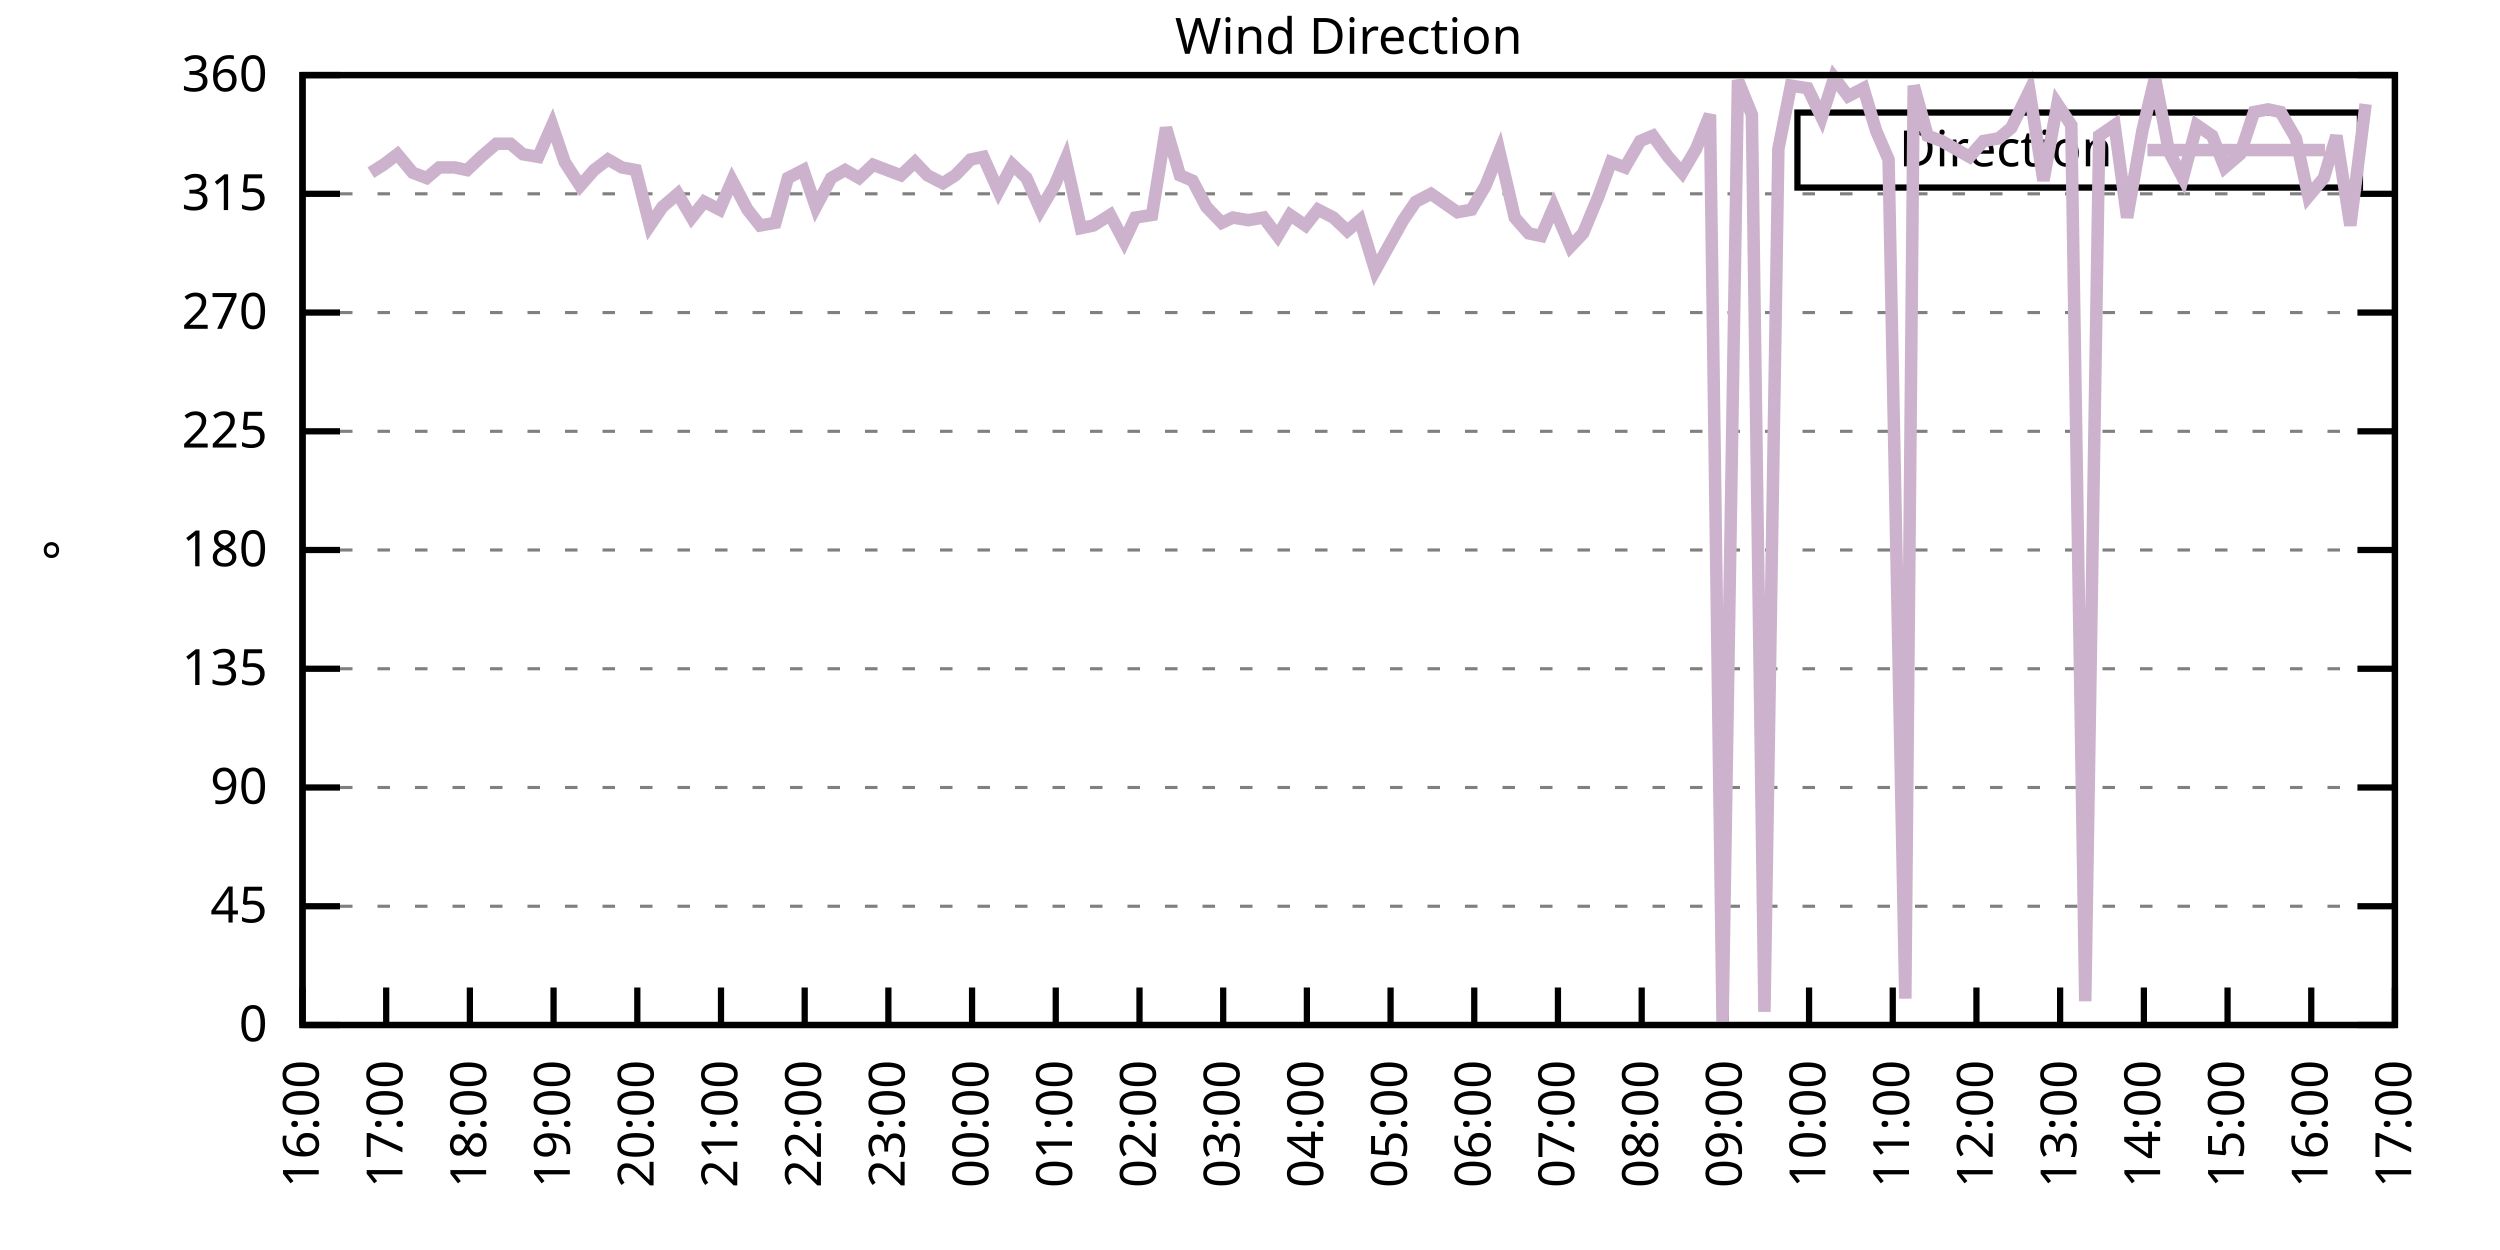
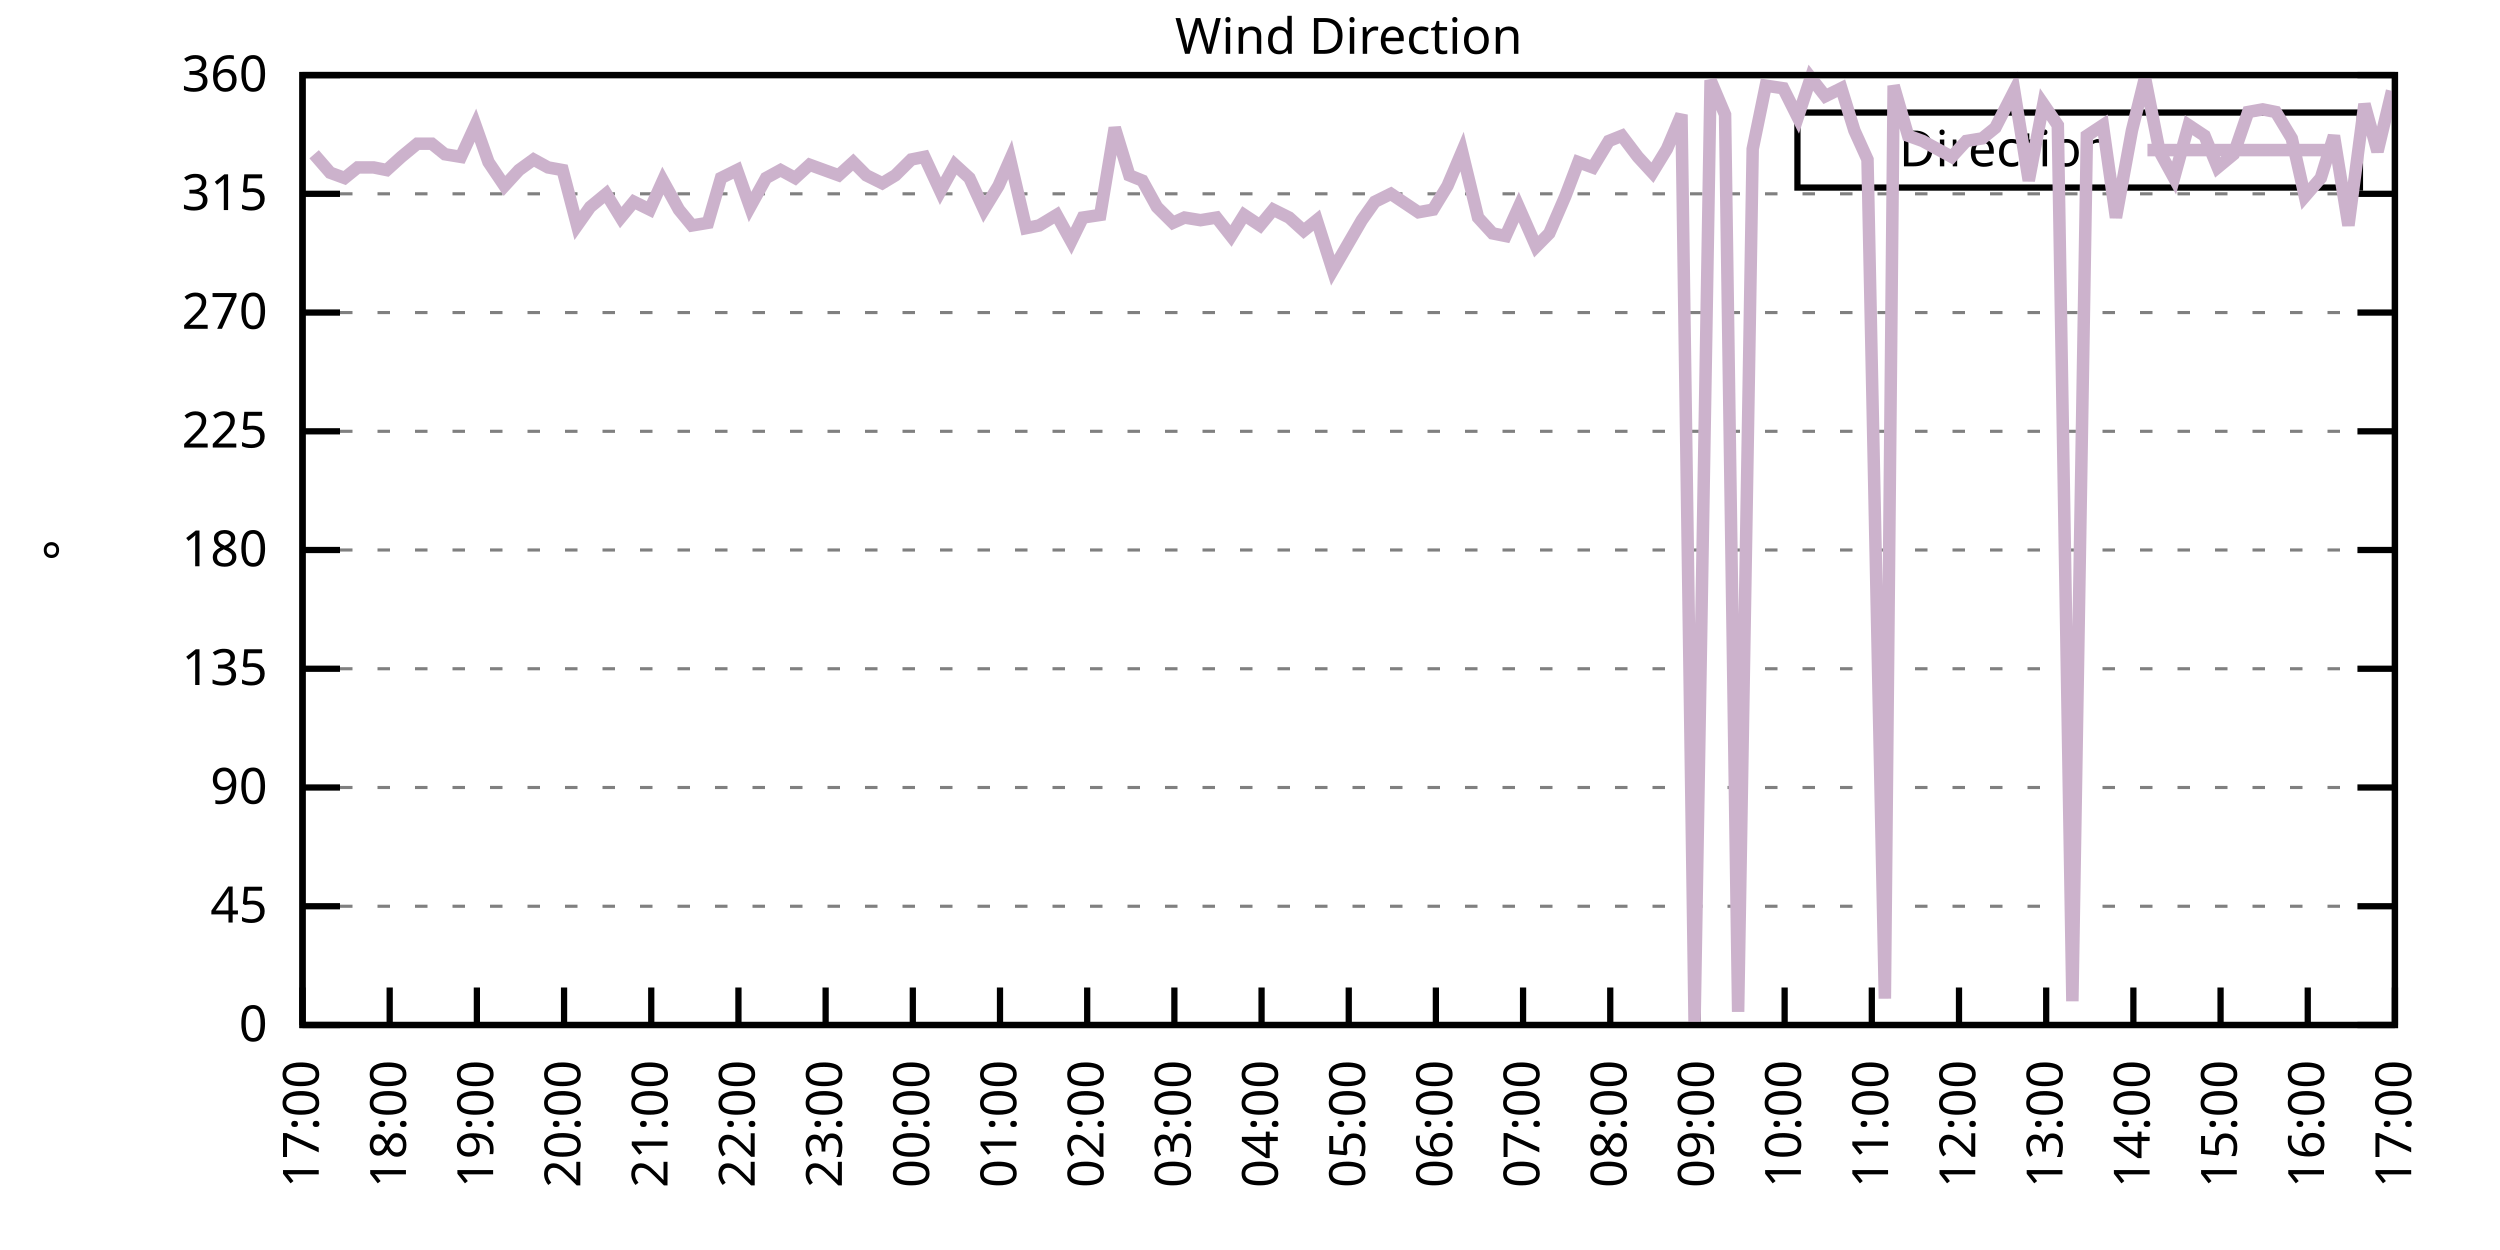
<svg xmlns="http://www.w3.org/2000/svg" xmlns:xlink="http://www.w3.org/1999/xlink" width="400" height="200" viewBox="0 0 400 200">
  <g id="gnuplot_canvas">
    <rect x="0" y="0" width="400" height="200" fill="none" />
    <defs>
      <circle id="gpDot" r="0.5" stroke-width="0.5" stroke="currentColor" />
      <path id="gpPt0" stroke-width="0.333" stroke="currentColor" d="M-1,0 h2 M0,-1 v2" />
      <path id="gpPt1" stroke-width="0.333" stroke="currentColor" d="M-1,-1 L1,1 M1,-1 L-1,1" />
      <path id="gpPt2" stroke-width="0.333" stroke="currentColor" d="M-1,0 L1,0 M0,-1 L0,1 M-1,-1 L1,1 M-1,1 L1,-1" />
      <rect id="gpPt3" stroke-width="0.333" stroke="currentColor" x="-1" y="-1" width="2" height="2" />
      <rect id="gpPt4" stroke-width="0.333" stroke="currentColor" fill="currentColor" x="-1" y="-1" width="2" height="2" />
      <circle id="gpPt5" stroke-width="0.333" stroke="currentColor" cx="0" cy="0" r="1" />
      <use xlink:href="#gpPt5" id="gpPt6" fill="currentColor" stroke="none" />
      <path id="gpPt7" stroke-width="0.333" stroke="currentColor" d="M0,-1.33 L-1.33,0.67 L1.33,0.67 z" />
      <use xlink:href="#gpPt7" id="gpPt8" fill="currentColor" stroke="none" />
      <use xlink:href="#gpPt7" id="gpPt9" stroke="currentColor" transform="rotate(180)" />
      <use xlink:href="#gpPt9" id="gpPt10" fill="currentColor" stroke="none" />
      <use xlink:href="#gpPt3" id="gpPt11" stroke="currentColor" transform="rotate(45)" />
      <use xlink:href="#gpPt11" id="gpPt12" fill="currentColor" stroke="none" />
      <path id="gpPt13" stroke-width="0.333" stroke="currentColor" d="M0,1.330 L1.265,0.411 L0.782,-1.067 L-0.782,-1.076 L-1.265,0.411 z" />
      <use xlink:href="#gpPt13" id="gpPt14" fill="currentColor" stroke="none" />
      <filter id="textbox" filterUnits="objectBoundingBox" x="0" y="0" height="1" width="1">
        <feFlood flood-color="white" flood-opacity="1" result="bgnd" />
        <feComposite in="SourceGraphic" in2="bgnd" operator="atop" />
      </filter>
      <filter id="greybox" filterUnits="objectBoundingBox" x="0" y="0" height="1" width="1">
        <feFlood flood-color="lightgrey" flood-opacity="1" result="grey" />
        <feComposite in="SourceGraphic" in2="grey" operator="atop" />
      </filter>
    </defs>
    <g fill="none" color="white" stroke="currentColor" stroke-width="1.00" stroke-linecap="butt" stroke-linejoin="miter">
</g>
    <g fill="none" color="black" stroke="currentColor" stroke-width="1.00" stroke-linecap="butt" stroke-linejoin="miter">
      <g stroke="none" shape-rendering="crispEdges">
        <polygon fill="rgb(255, 255, 255)" points="48.40,164.00 383.18,164.00 383.18,12.02 48.40,12.02 " />
      </g>
    </g>
    <g fill="none" color="black" stroke="currentColor" stroke-width="1.00" stroke-linecap="butt" stroke-linejoin="miter">
</g>
    <g fill="none" color="black" stroke="black" stroke-width="0.50" stroke-linecap="butt" stroke-linejoin="miter">
</g>
    <g fill="none" color="gray" stroke="currentColor" stroke-width="0.50" stroke-linecap="butt" stroke-linejoin="miter">
      <path stroke="gray" stroke-dasharray="2,4" class="gridline" d="M48.40,164.00 L383.19,164.00  " />
    </g>
    <g fill="none" color="gray" stroke="gray" stroke-width="1.00" stroke-linecap="butt" stroke-linejoin="miter">
</g>
    <g fill="none" color="black" stroke="currentColor" stroke-width="1.00" stroke-linecap="butt" stroke-linejoin="miter">
      <path stroke="black" d="M48.40,164.00 L54.40,164.00 M383.19,164.00 L377.19,164.00  " />
      <g transform="translate(42.80,166.60)" stroke="none" fill="black" font-family="Sans" font-size="8.00" text-anchor="end">
        <text>
          <tspan font-family="Sans"> 0</tspan>
        </text>
      </g>
    </g>
    <g fill="none" color="black" stroke="currentColor" stroke-width="1.00" stroke-linecap="butt" stroke-linejoin="miter">
</g>
    <g fill="none" color="black" stroke="black" stroke-width="0.50" stroke-linecap="butt" stroke-linejoin="miter">
</g>
    <g fill="none" color="gray" stroke="currentColor" stroke-width="0.50" stroke-linecap="butt" stroke-linejoin="miter">
      <path stroke="gray" stroke-dasharray="2,4" class="gridline" d="M48.40,145.00 L383.19,145.00  " />
    </g>
    <g fill="none" color="gray" stroke="gray" stroke-width="1.00" stroke-linecap="butt" stroke-linejoin="miter">
</g>
    <g fill="none" color="black" stroke="currentColor" stroke-width="1.00" stroke-linecap="butt" stroke-linejoin="miter">
      <path stroke="black" d="M48.40,145.00 L54.40,145.00 M383.19,145.00 L377.19,145.00  " />
      <g transform="translate(42.80,147.60)" stroke="none" fill="black" font-family="Sans" font-size="8.00" text-anchor="end">
        <text>
          <tspan font-family="Sans"> 45</tspan>
        </text>
      </g>
    </g>
    <g fill="none" color="black" stroke="currentColor" stroke-width="1.00" stroke-linecap="butt" stroke-linejoin="miter">
</g>
    <g fill="none" color="black" stroke="black" stroke-width="0.50" stroke-linecap="butt" stroke-linejoin="miter">
</g>
    <g fill="none" color="gray" stroke="currentColor" stroke-width="0.50" stroke-linecap="butt" stroke-linejoin="miter">
      <path stroke="gray" stroke-dasharray="2,4" class="gridline" d="M48.40,126.00 L383.19,126.00  " />
    </g>
    <g fill="none" color="gray" stroke="gray" stroke-width="1.00" stroke-linecap="butt" stroke-linejoin="miter">
</g>
    <g fill="none" color="black" stroke="currentColor" stroke-width="1.00" stroke-linecap="butt" stroke-linejoin="miter">
      <path stroke="black" d="M48.40,126.00 L54.40,126.00 M383.19,126.00 L377.19,126.00  " />
      <g transform="translate(42.80,128.60)" stroke="none" fill="black" font-family="Sans" font-size="8.00" text-anchor="end">
        <text>
          <tspan font-family="Sans"> 90</tspan>
        </text>
      </g>
    </g>
    <g fill="none" color="black" stroke="currentColor" stroke-width="1.00" stroke-linecap="butt" stroke-linejoin="miter">
</g>
    <g fill="none" color="black" stroke="black" stroke-width="0.50" stroke-linecap="butt" stroke-linejoin="miter">
</g>
    <g fill="none" color="gray" stroke="currentColor" stroke-width="0.50" stroke-linecap="butt" stroke-linejoin="miter">
      <path stroke="gray" stroke-dasharray="2,4" class="gridline" d="M48.40,107.00 L383.19,107.00  " />
    </g>
    <g fill="none" color="gray" stroke="gray" stroke-width="1.00" stroke-linecap="butt" stroke-linejoin="miter">
</g>
    <g fill="none" color="black" stroke="currentColor" stroke-width="1.00" stroke-linecap="butt" stroke-linejoin="miter">
      <path stroke="black" d="M48.40,107.00 L54.40,107.00 M383.19,107.00 L377.19,107.00  " />
      <g transform="translate(42.80,109.60)" stroke="none" fill="black" font-family="Sans" font-size="8.00" text-anchor="end">
        <text>
          <tspan font-family="Sans"> 135</tspan>
        </text>
      </g>
    </g>
    <g fill="none" color="black" stroke="currentColor" stroke-width="1.00" stroke-linecap="butt" stroke-linejoin="miter">
</g>
    <g fill="none" color="black" stroke="black" stroke-width="0.50" stroke-linecap="butt" stroke-linejoin="miter">
</g>
    <g fill="none" color="gray" stroke="currentColor" stroke-width="0.50" stroke-linecap="butt" stroke-linejoin="miter">
      <path stroke="gray" stroke-dasharray="2,4" class="gridline" d="M48.40,88.00 L383.19,88.00  " />
    </g>
    <g fill="none" color="gray" stroke="gray" stroke-width="1.00" stroke-linecap="butt" stroke-linejoin="miter">
</g>
    <g fill="none" color="black" stroke="currentColor" stroke-width="1.00" stroke-linecap="butt" stroke-linejoin="miter">
      <path stroke="black" d="M48.40,88.00 L54.40,88.00 M383.19,88.00 L377.19,88.00  " />
      <g transform="translate(42.80,90.60)" stroke="none" fill="black" font-family="Sans" font-size="8.00" text-anchor="end">
        <text>
          <tspan font-family="Sans"> 180</tspan>
        </text>
      </g>
    </g>
    <g fill="none" color="black" stroke="currentColor" stroke-width="1.00" stroke-linecap="butt" stroke-linejoin="miter">
</g>
    <g fill="none" color="black" stroke="black" stroke-width="0.50" stroke-linecap="butt" stroke-linejoin="miter">
</g>
    <g fill="none" color="gray" stroke="currentColor" stroke-width="0.50" stroke-linecap="butt" stroke-linejoin="miter">
      <path stroke="gray" stroke-dasharray="2,4" class="gridline" d="M48.40,69.01 L383.19,69.01  " />
    </g>
    <g fill="none" color="gray" stroke="gray" stroke-width="1.00" stroke-linecap="butt" stroke-linejoin="miter">
</g>
    <g fill="none" color="black" stroke="currentColor" stroke-width="1.00" stroke-linecap="butt" stroke-linejoin="miter">
      <path stroke="black" d="M48.40,69.01 L54.40,69.01 M383.19,69.01 L377.19,69.01  " />
      <g transform="translate(42.80,71.61)" stroke="none" fill="black" font-family="Sans" font-size="8.00" text-anchor="end">
        <text>
          <tspan font-family="Sans"> 225</tspan>
        </text>
      </g>
    </g>
    <g fill="none" color="black" stroke="currentColor" stroke-width="1.00" stroke-linecap="butt" stroke-linejoin="miter">
</g>
    <g fill="none" color="black" stroke="black" stroke-width="0.50" stroke-linecap="butt" stroke-linejoin="miter">
</g>
    <g fill="none" color="gray" stroke="currentColor" stroke-width="0.50" stroke-linecap="butt" stroke-linejoin="miter">
      <path stroke="gray" stroke-dasharray="2,4" class="gridline" d="M48.40,50.01 L383.19,50.01  " />
    </g>
    <g fill="none" color="gray" stroke="gray" stroke-width="1.00" stroke-linecap="butt" stroke-linejoin="miter">
</g>
    <g fill="none" color="black" stroke="currentColor" stroke-width="1.00" stroke-linecap="butt" stroke-linejoin="miter">
      <path stroke="black" d="M48.40,50.01 L54.40,50.01 M383.19,50.01 L377.19,50.01  " />
      <g transform="translate(42.80,52.61)" stroke="none" fill="black" font-family="Sans" font-size="8.00" text-anchor="end">
        <text>
          <tspan font-family="Sans"> 270</tspan>
        </text>
      </g>
    </g>
    <g fill="none" color="black" stroke="currentColor" stroke-width="1.00" stroke-linecap="butt" stroke-linejoin="miter">
</g>
    <g fill="none" color="black" stroke="black" stroke-width="0.50" stroke-linecap="butt" stroke-linejoin="miter">
</g>
    <g fill="none" color="gray" stroke="currentColor" stroke-width="0.50" stroke-linecap="butt" stroke-linejoin="miter">
      <path stroke="gray" stroke-dasharray="2,4" class="gridline" d="M48.40,31.01 L383.19,31.01  " />
    </g>
    <g fill="none" color="gray" stroke="gray" stroke-width="1.00" stroke-linecap="butt" stroke-linejoin="miter">
</g>
    <g fill="none" color="black" stroke="currentColor" stroke-width="1.00" stroke-linecap="butt" stroke-linejoin="miter">
      <path stroke="black" d="M48.40,31.01 L54.40,31.01 M383.19,31.01 L377.19,31.01  " />
      <g transform="translate(42.80,33.61)" stroke="none" fill="black" font-family="Sans" font-size="8.00" text-anchor="end">
        <text>
          <tspan font-family="Sans"> 315</tspan>
        </text>
      </g>
    </g>
    <g fill="none" color="black" stroke="currentColor" stroke-width="1.00" stroke-linecap="butt" stroke-linejoin="miter">
</g>
    <g fill="none" color="black" stroke="black" stroke-width="0.50" stroke-linecap="butt" stroke-linejoin="miter">
</g>
    <g fill="none" color="gray" stroke="currentColor" stroke-width="0.50" stroke-linecap="butt" stroke-linejoin="miter">
      <path stroke="gray" stroke-dasharray="2,4" class="gridline" d="M48.40,12.01 L383.19,12.01  " />
    </g>
    <g fill="none" color="gray" stroke="gray" stroke-width="1.00" stroke-linecap="butt" stroke-linejoin="miter">
</g>
    <g fill="none" color="black" stroke="currentColor" stroke-width="1.00" stroke-linecap="butt" stroke-linejoin="miter">
      <path stroke="black" d="M48.40,12.01 L54.40,12.01 M383.19,12.01 L377.19,12.01  " />
      <g transform="translate(42.80,14.61)" stroke="none" fill="black" font-family="Sans" font-size="8.00" text-anchor="end">
        <text>
          <tspan font-family="Sans"> 360</tspan>
        </text>
      </g>
    </g>
    <g fill="none" color="black" stroke="currentColor" stroke-width="1.00" stroke-linecap="butt" stroke-linejoin="miter">
      <path stroke="black" d="M48.40,164.00 L48.40,158.00  " />
      <g transform="translate(51.00,169.60) rotate(270.00)" stroke="none" fill="black" font-family="Sans" font-size="8.00" text-anchor="end">
        <text>
-           <tspan font-family="Sans">16:00</tspan>
-         </text>
-       </g>
-     </g>
-     <g fill="none" color="black" stroke="currentColor" stroke-width="1.00" stroke-linecap="butt" stroke-linejoin="miter">
-       <path stroke="black" d="M61.79,164.00 L61.79,158.00  " />
-       <g transform="translate(64.39,169.60) rotate(270.00)" stroke="none" fill="black" font-family="Sans" font-size="8.00" text-anchor="end">
-         <text>
          <tspan font-family="Sans">17:00</tspan>
        </text>
      </g>
    </g>
    <g fill="none" color="black" stroke="currentColor" stroke-width="1.00" stroke-linecap="butt" stroke-linejoin="miter">
-       <path stroke="black" d="M75.18,164.00 L75.18,158.00  " />
-       <g transform="translate(77.78,169.60) rotate(270.00)" stroke="none" fill="black" font-family="Sans" font-size="8.00" text-anchor="end">
+       <path stroke="black" d="M62.35,164.00 L62.35,158.00  " />
+       <g transform="translate(64.95,169.60) rotate(270.00)" stroke="none" fill="black" font-family="Sans" font-size="8.00" text-anchor="end">
        <text>
          <tspan font-family="Sans">18:00</tspan>
        </text>
      </g>
    </g>
    <g fill="none" color="black" stroke="currentColor" stroke-width="1.00" stroke-linecap="butt" stroke-linejoin="miter">
-       <path stroke="black" d="M88.57,164.00 L88.57,158.00  " />
-       <g transform="translate(91.17,169.60) rotate(270.00)" stroke="none" fill="black" font-family="Sans" font-size="8.00" text-anchor="end">
+       <path stroke="black" d="M76.30,164.00 L76.30,158.00  " />
+       <g transform="translate(78.90,169.60) rotate(270.00)" stroke="none" fill="black" font-family="Sans" font-size="8.00" text-anchor="end">
        <text>
          <tspan font-family="Sans">19:00</tspan>
        </text>
      </g>
    </g>
    <g fill="none" color="black" stroke="currentColor" stroke-width="1.00" stroke-linecap="butt" stroke-linejoin="miter">
-       <path stroke="black" d="M101.97,164.00 L101.97,158.00  " />
-       <g transform="translate(104.57,169.60) rotate(270.00)" stroke="none" fill="black" font-family="Sans" font-size="8.00" text-anchor="end">
+       <path stroke="black" d="M90.25,164.00 L90.25,158.00  " />
+       <g transform="translate(92.85,169.60) rotate(270.00)" stroke="none" fill="black" font-family="Sans" font-size="8.00" text-anchor="end">
        <text>
          <tspan font-family="Sans">20:00</tspan>
        </text>
      </g>
    </g>
    <g fill="none" color="black" stroke="currentColor" stroke-width="1.00" stroke-linecap="butt" stroke-linejoin="miter">
-       <path stroke="black" d="M115.36,164.00 L115.36,158.00  " />
-       <g transform="translate(117.96,169.60) rotate(270.00)" stroke="none" fill="black" font-family="Sans" font-size="8.00" text-anchor="end">
+       <path stroke="black" d="M104.20,164.00 L104.20,158.00  " />
+       <g transform="translate(106.80,169.60) rotate(270.00)" stroke="none" fill="black" font-family="Sans" font-size="8.00" text-anchor="end">
        <text>
          <tspan font-family="Sans">21:00</tspan>
        </text>
      </g>
    </g>
    <g fill="none" color="black" stroke="currentColor" stroke-width="1.00" stroke-linecap="butt" stroke-linejoin="miter">
-       <path stroke="black" d="M128.75,164.00 L128.75,158.00  " />
-       <g transform="translate(131.35,169.60) rotate(270.00)" stroke="none" fill="black" font-family="Sans" font-size="8.00" text-anchor="end">
+       <path stroke="black" d="M118.15,164.00 L118.15,158.00  " />
+       <g transform="translate(120.75,169.60) rotate(270.00)" stroke="none" fill="black" font-family="Sans" font-size="8.00" text-anchor="end">
        <text>
          <tspan font-family="Sans">22:00</tspan>
        </text>
      </g>
    </g>
    <g fill="none" color="black" stroke="currentColor" stroke-width="1.00" stroke-linecap="butt" stroke-linejoin="miter">
-       <path stroke="black" d="M142.14,164.00 L142.14,158.00  " />
-       <g transform="translate(144.74,169.60) rotate(270.00)" stroke="none" fill="black" font-family="Sans" font-size="8.00" text-anchor="end">
+       <path stroke="black" d="M132.10,164.00 L132.10,158.00  " />
+       <g transform="translate(134.70,169.60) rotate(270.00)" stroke="none" fill="black" font-family="Sans" font-size="8.00" text-anchor="end">
        <text>
          <tspan font-family="Sans">23:00</tspan>
        </text>
      </g>
    </g>
    <g fill="none" color="black" stroke="currentColor" stroke-width="1.00" stroke-linecap="butt" stroke-linejoin="miter">
-       <path stroke="black" d="M155.53,164.00 L155.53,158.00  " />
-       <g transform="translate(158.13,169.60) rotate(270.00)" stroke="none" fill="black" font-family="Sans" font-size="8.00" text-anchor="end">
+       <path stroke="black" d="M146.05,164.00 L146.05,158.00  " />
+       <g transform="translate(148.65,169.60) rotate(270.00)" stroke="none" fill="black" font-family="Sans" font-size="8.00" text-anchor="end">
        <text>
          <tspan font-family="Sans">00:00</tspan>
        </text>
      </g>
    </g>
    <g fill="none" color="black" stroke="currentColor" stroke-width="1.00" stroke-linecap="butt" stroke-linejoin="miter">
-       <path stroke="black" d="M168.92,164.00 L168.92,158.00  " />
-       <g transform="translate(171.52,169.60) rotate(270.00)" stroke="none" fill="black" font-family="Sans" font-size="8.00" text-anchor="end">
+       <path stroke="black" d="M160.00,164.00 L160.00,158.00  " />
+       <g transform="translate(162.60,169.60) rotate(270.00)" stroke="none" fill="black" font-family="Sans" font-size="8.00" text-anchor="end">
        <text>
          <tspan font-family="Sans">01:00</tspan>
        </text>
      </g>
    </g>
    <g fill="none" color="black" stroke="currentColor" stroke-width="1.00" stroke-linecap="butt" stroke-linejoin="miter">
-       <path stroke="black" d="M182.32,164.00 L182.32,158.00  " />
-       <g transform="translate(184.92,169.60) rotate(270.00)" stroke="none" fill="black" font-family="Sans" font-size="8.00" text-anchor="end">
+       <path stroke="black" d="M173.95,164.00 L173.95,158.00  " />
+       <g transform="translate(176.55,169.60) rotate(270.00)" stroke="none" fill="black" font-family="Sans" font-size="8.00" text-anchor="end">
        <text>
          <tspan font-family="Sans">02:00</tspan>
        </text>
      </g>
    </g>
    <g fill="none" color="black" stroke="currentColor" stroke-width="1.00" stroke-linecap="butt" stroke-linejoin="miter">
-       <path stroke="black" d="M195.71,164.00 L195.71,158.00  " />
-       <g transform="translate(198.31,169.60) rotate(270.00)" stroke="none" fill="black" font-family="Sans" font-size="8.00" text-anchor="end">
+       <path stroke="black" d="M187.90,164.00 L187.90,158.00  " />
+       <g transform="translate(190.50,169.60) rotate(270.00)" stroke="none" fill="black" font-family="Sans" font-size="8.00" text-anchor="end">
        <text>
          <tspan font-family="Sans">03:00</tspan>
        </text>
      </g>
    </g>
    <g fill="none" color="black" stroke="currentColor" stroke-width="1.00" stroke-linecap="butt" stroke-linejoin="miter">
-       <path stroke="black" d="M209.10,164.00 L209.10,158.00  " />
-       <g transform="translate(211.70,169.60) rotate(270.00)" stroke="none" fill="black" font-family="Sans" font-size="8.00" text-anchor="end">
+       <path stroke="black" d="M201.85,164.00 L201.85,158.00  " />
+       <g transform="translate(204.45,169.60) rotate(270.00)" stroke="none" fill="black" font-family="Sans" font-size="8.00" text-anchor="end">
        <text>
          <tspan font-family="Sans">04:00</tspan>
        </text>
      </g>
    </g>
    <g fill="none" color="black" stroke="currentColor" stroke-width="1.00" stroke-linecap="butt" stroke-linejoin="miter">
-       <path stroke="black" d="M222.49,164.00 L222.49,158.00  " />
-       <g transform="translate(225.09,169.60) rotate(270.00)" stroke="none" fill="black" font-family="Sans" font-size="8.00" text-anchor="end">
+       <path stroke="black" d="M215.80,164.00 L215.80,158.00  " />
+       <g transform="translate(218.40,169.60) rotate(270.00)" stroke="none" fill="black" font-family="Sans" font-size="8.00" text-anchor="end">
        <text>
          <tspan font-family="Sans">05:00</tspan>
        </text>
      </g>
    </g>
    <g fill="none" color="black" stroke="currentColor" stroke-width="1.00" stroke-linecap="butt" stroke-linejoin="miter">
-       <path stroke="black" d="M235.88,164.00 L235.88,158.00  " />
-       <g transform="translate(238.48,169.60) rotate(270.00)" stroke="none" fill="black" font-family="Sans" font-size="8.00" text-anchor="end">
+       <path stroke="black" d="M229.74,164.00 L229.74,158.00  " />
+       <g transform="translate(232.34,169.60) rotate(270.00)" stroke="none" fill="black" font-family="Sans" font-size="8.00" text-anchor="end">
        <text>
          <tspan font-family="Sans">06:00</tspan>
        </text>
      </g>
    </g>
    <g fill="none" color="black" stroke="currentColor" stroke-width="1.00" stroke-linecap="butt" stroke-linejoin="miter">
-       <path stroke="black" d="M249.27,164.00 L249.27,158.00  " />
-       <g transform="translate(251.87,169.60) rotate(270.00)" stroke="none" fill="black" font-family="Sans" font-size="8.00" text-anchor="end">
+       <path stroke="black" d="M243.69,164.00 L243.69,158.00  " />
+       <g transform="translate(246.29,169.60) rotate(270.00)" stroke="none" fill="black" font-family="Sans" font-size="8.00" text-anchor="end">
        <text>
          <tspan font-family="Sans">07:00</tspan>
        </text>
      </g>
    </g>
    <g fill="none" color="black" stroke="currentColor" stroke-width="1.00" stroke-linecap="butt" stroke-linejoin="miter">
-       <path stroke="black" d="M262.67,164.00 L262.67,158.00  " />
-       <g transform="translate(265.27,169.60) rotate(270.00)" stroke="none" fill="black" font-family="Sans" font-size="8.00" text-anchor="end">
+       <path stroke="black" d="M257.64,164.00 L257.64,158.00  " />
+       <g transform="translate(260.24,169.60) rotate(270.00)" stroke="none" fill="black" font-family="Sans" font-size="8.00" text-anchor="end">
        <text>
          <tspan font-family="Sans">08:00</tspan>
        </text>
      </g>
    </g>
    <g fill="none" color="black" stroke="currentColor" stroke-width="1.00" stroke-linecap="butt" stroke-linejoin="miter">
-       <path stroke="black" d="M276.06,164.00 L276.06,158.00  " />
-       <g transform="translate(278.66,169.60) rotate(270.00)" stroke="none" fill="black" font-family="Sans" font-size="8.00" text-anchor="end">
+       <path stroke="black" d="M271.59,164.00 L271.59,158.00  " />
+       <g transform="translate(274.19,169.60) rotate(270.00)" stroke="none" fill="black" font-family="Sans" font-size="8.00" text-anchor="end">
        <text>
          <tspan font-family="Sans">09:00</tspan>
        </text>
      </g>
    </g>
    <g fill="none" color="black" stroke="currentColor" stroke-width="1.00" stroke-linecap="butt" stroke-linejoin="miter">
-       <path stroke="black" d="M289.45,164.00 L289.45,158.00  " />
-       <g transform="translate(292.05,169.60) rotate(270.00)" stroke="none" fill="black" font-family="Sans" font-size="8.00" text-anchor="end">
+       <path stroke="black" d="M285.54,164.00 L285.54,158.00  " />
+       <g transform="translate(288.14,169.60) rotate(270.00)" stroke="none" fill="black" font-family="Sans" font-size="8.00" text-anchor="end">
        <text>
          <tspan font-family="Sans">10:00</tspan>
        </text>
      </g>
    </g>
    <g fill="none" color="black" stroke="currentColor" stroke-width="1.00" stroke-linecap="butt" stroke-linejoin="miter">
-       <path stroke="black" d="M302.84,164.00 L302.84,158.00  " />
-       <g transform="translate(305.44,169.60) rotate(270.00)" stroke="none" fill="black" font-family="Sans" font-size="8.00" text-anchor="end">
+       <path stroke="black" d="M299.49,164.00 L299.49,158.00  " />
+       <g transform="translate(302.09,169.60) rotate(270.00)" stroke="none" fill="black" font-family="Sans" font-size="8.00" text-anchor="end">
        <text>
          <tspan font-family="Sans">11:00</tspan>
        </text>
      </g>
    </g>
    <g fill="none" color="black" stroke="currentColor" stroke-width="1.00" stroke-linecap="butt" stroke-linejoin="miter">
-       <path stroke="black" d="M316.23,164.00 L316.23,158.00  " />
-       <g transform="translate(318.83,169.60) rotate(270.00)" stroke="none" fill="black" font-family="Sans" font-size="8.00" text-anchor="end">
+       <path stroke="black" d="M313.44,164.00 L313.44,158.00  " />
+       <g transform="translate(316.04,169.60) rotate(270.00)" stroke="none" fill="black" font-family="Sans" font-size="8.00" text-anchor="end">
        <text>
          <tspan font-family="Sans">12:00</tspan>
        </text>
      </g>
    </g>
    <g fill="none" color="black" stroke="currentColor" stroke-width="1.00" stroke-linecap="butt" stroke-linejoin="miter">
-       <path stroke="black" d="M329.62,164.00 L329.62,158.00  " />
-       <g transform="translate(332.22,169.60) rotate(270.00)" stroke="none" fill="black" font-family="Sans" font-size="8.00" text-anchor="end">
+       <path stroke="black" d="M327.39,164.00 L327.39,158.00  " />
+       <g transform="translate(329.99,169.60) rotate(270.00)" stroke="none" fill="black" font-family="Sans" font-size="8.00" text-anchor="end">
        <text>
          <tspan font-family="Sans">13:00</tspan>
        </text>
      </g>
    </g>
    <g fill="none" color="black" stroke="currentColor" stroke-width="1.00" stroke-linecap="butt" stroke-linejoin="miter">
-       <path stroke="black" d="M343.02,164.00 L343.02,158.00  " />
-       <g transform="translate(345.62,169.60) rotate(270.00)" stroke="none" fill="black" font-family="Sans" font-size="8.00" text-anchor="end">
+       <path stroke="black" d="M341.34,164.00 L341.34,158.00  " />
+       <g transform="translate(343.94,169.60) rotate(270.00)" stroke="none" fill="black" font-family="Sans" font-size="8.00" text-anchor="end">
        <text>
          <tspan font-family="Sans">14:00</tspan>
        </text>
      </g>
    </g>
    <g fill="none" color="black" stroke="currentColor" stroke-width="1.00" stroke-linecap="butt" stroke-linejoin="miter">
-       <path stroke="black" d="M356.41,164.00 L356.41,158.00  " />
-       <g transform="translate(359.01,169.60) rotate(270.00)" stroke="none" fill="black" font-family="Sans" font-size="8.00" text-anchor="end">
+       <path stroke="black" d="M355.29,164.00 L355.29,158.00  " />
+       <g transform="translate(357.89,169.60) rotate(270.00)" stroke="none" fill="black" font-family="Sans" font-size="8.00" text-anchor="end">
        <text>
          <tspan font-family="Sans">15:00</tspan>
        </text>
      </g>
    </g>
    <g fill="none" color="black" stroke="currentColor" stroke-width="1.00" stroke-linecap="butt" stroke-linejoin="miter">
-       <path stroke="black" d="M369.80,164.00 L369.80,158.00  " />
-       <g transform="translate(372.40,169.60) rotate(270.00)" stroke="none" fill="black" font-family="Sans" font-size="8.00" text-anchor="end">
+       <path stroke="black" d="M369.24,164.00 L369.24,158.00  " />
+       <g transform="translate(371.84,169.60) rotate(270.00)" stroke="none" fill="black" font-family="Sans" font-size="8.00" text-anchor="end">
        <text>
          <tspan font-family="Sans">16:00</tspan>
        </text>
      </g>
    </g>
    <g fill="none" color="black" stroke="currentColor" stroke-width="1.00" stroke-linecap="butt" stroke-linejoin="miter">
      <path stroke="black" d="M383.19,164.00 L383.19,158.00  " />
      <g transform="translate(385.79,169.60) rotate(270.00)" stroke="none" fill="black" font-family="Sans" font-size="8.00" text-anchor="end">
        <text>
          <tspan font-family="Sans">17:00</tspan>
        </text>
      </g>
    </g>
    <g fill="none" color="black" stroke="currentColor" stroke-width="1.00" stroke-linecap="butt" stroke-linejoin="miter">
</g>
    <g fill="none" color="black" stroke="currentColor" stroke-width="1.00" stroke-linecap="butt" stroke-linejoin="miter">
      <path stroke="black" d="M48.40,12.01 L48.40,164.00 L383.19,164.00 L383.19,12.01 L48.40,12.01 Z  " />
    </g>
    <g fill="none" color="black" stroke="currentColor" stroke-width="1.00" stroke-linecap="butt" stroke-linejoin="miter">
</g>
    <g fill="none" color="black" stroke="currentColor" stroke-width="1.00" stroke-linecap="butt" stroke-linejoin="miter">
      <path stroke="black" d="M287.59,30.01 L287.59,18.01 L377.59,18.01 L377.59,30.01 L287.59,30.01 Z  " />
    </g>
    <g id="Wind_direction_plot_1">
      <g fill="none" color="white" stroke="black" stroke-width="2.00" stroke-linecap="butt" stroke-linejoin="miter">
</g>
      <g fill="none" color="black" stroke="currentColor" stroke-width="2.00" stroke-linecap="butt" stroke-linejoin="miter">
        <g transform="translate(337.99,26.61)" stroke="none" fill="black" font-family="Sans" font-size="8.00" text-anchor="end">
          <text>
            <tspan font-family="Sans">Direction</tspan>
          </text>
        </g>
      </g>
      <g fill="none" color="black" stroke="currentColor" stroke-width="2.00" stroke-linecap="butt" stroke-linejoin="miter">
-         <path stroke="rgb(204, 178, 204)" d="M343.59,24.01 L371.99,24.01 M59.34,27.63 L61.35,26.36 L63.58,24.68 L66.03,27.63 L68.26,28.48 L70.27,26.79   L72.73,26.79 L74.74,27.21 L76.97,25.10 L79.42,22.99 L81.66,22.99 L83.66,24.68 L86.12,25.10 L88.35,20.03   L90.36,25.94 L92.82,29.74 L95.05,27.21 L97.28,25.52 L99.51,26.79 L101.74,27.21 L103.98,36.08 L105.98,33.12   L108.44,31.01 L110.67,34.81 L112.68,32.28 L115.13,33.54 L117.14,28.90 L119.60,33.54 L121.61,36.08 L124.06,35.65   L126.07,28.48 L128.53,27.21 L130.54,33.12 L132.99,28.48 L135.22,27.21 L137.45,28.48 L139.69,26.36 L141.92,27.21   L144.15,28.05 L146.38,25.94 L148.39,28.05 L150.85,29.32 L152.85,28.05 L155.31,25.52 L157.32,25.10 L159.77,30.59   L162.01,26.36 L164.24,28.48 L166.47,33.54 L168.70,29.74 L170.49,25.52 L172.94,36.50 L174.95,36.08 L177.63,34.39   L179.86,38.61 L181.65,34.81 L184.32,34.39 L186.56,20.45 L188.79,28.05 L190.80,28.90 L193.03,33.12 L195.48,35.65   L197.27,34.81 L199.73,35.23 L202.18,34.81 L204.41,37.76 L206.42,34.39 L208.88,36.08 L210.88,33.54 L213.34,34.81   L215.57,36.92 L217.58,35.23 L220.04,43.25 L224.50,35.23 L226.51,32.28 L228.96,31.01 L233.20,33.96 L235.44,33.54   L237.67,29.74 L239.90,24.25 L242.36,34.81 L244.59,37.34 L246.60,37.76 L248.60,33.12 L251.28,39.45 L253.29,37.34   L255.75,31.43 L257.76,25.94 L259.99,26.79 L262.44,22.56 L264.45,21.72 L266.91,25.10 L269.14,27.63 L271.37,23.83   L273.60,18.34 L275.61,163.58 L278.07,12.85 L280.30,18.34 L282.31,161.89 L284.54,23.83 L286.55,13.70 L289.23,14.12   L291.46,18.77 L293.47,12.43 L295.70,15.39 L298.15,14.12 L300.16,20.88 L302.17,25.52 L304.85,159.78 L306.19,13.70   L308.42,21.72 L310.65,22.56 L312.88,23.83 L315.12,25.10 L317.35,22.56 L319.80,22.14 L321.81,20.45 L324.71,14.54   L326.95,28.90 L329.18,16.65 L331.41,20.03 L333.64,160.20 L335.87,21.72 L338.33,20.03 L340.34,34.81 L342.79,20.88   L344.80,12.43 L347.03,24.25 L349.26,28.48 L351.50,20.03 L353.95,21.72 L355.96,26.79 L358.42,24.68 L360.65,17.92   L362.88,17.50 L364.89,17.92 L367.34,22.14 L369.35,31.43 L371.81,28.48 L373.82,21.72 L376.05,36.08 L378.50,16.65    " />
+         <path stroke="rgb(204, 178, 204)" d="M343.59,24.01 L371.99,24.01 M50.26,24.68 L52.82,27.63 L55.14,28.48 L57.23,26.79 L59.79,26.79 L61.88,27.21   L64.21,25.10 L66.77,22.99 L69.09,22.99 L71.18,24.68 L73.74,25.10 L76.07,20.03 L78.16,25.94 L80.72,29.74   L83.04,27.21 L85.37,25.52 L87.69,26.79 L90.02,27.21 L92.34,36.08 L94.43,33.12 L96.99,31.01 L99.32,34.81   L101.41,32.28 L103.97,33.54 L106.06,28.90 L108.62,33.54 L110.71,36.08 L113.27,35.65 L115.36,28.48 L117.92,27.21   L120.01,33.12 L122.57,28.48 L124.89,27.21 L127.22,28.48 L129.54,26.36 L131.87,27.21 L134.19,28.05 L136.51,25.94   L138.61,28.05 L141.16,29.32 L143.26,28.05 L145.81,25.52 L147.91,25.10 L150.46,30.59 L152.79,26.36 L155.11,28.48   L157.44,33.54 L159.76,29.74 L161.62,25.52 L164.18,36.50 L166.27,36.08 L169.06,34.39 L171.39,38.61 L173.25,34.81   L176.04,34.39 L178.36,20.45 L180.69,28.05 L182.78,28.90 L185.11,33.12 L187.66,35.65 L189.52,34.81 L192.08,35.23   L194.64,34.81 L196.96,37.76 L199.06,34.39 L201.61,36.08 L203.71,33.54 L206.26,34.81 L208.59,36.92 L210.68,35.23   L213.24,43.25 L217.89,35.23 L219.98,32.28 L222.54,31.01 L226.95,33.96 L229.28,33.54 L231.60,29.74 L233.93,24.25   L236.49,34.81 L238.81,37.34 L240.90,37.76 L243.00,33.12 L245.79,39.45 L247.88,37.34 L250.44,31.43 L252.53,25.94   L254.85,26.79 L257.41,22.56 L259.50,21.72 L262.06,25.10 L264.39,27.63 L266.71,23.83 L269.04,18.34 L271.13,163.58   L273.69,12.85 L276.01,18.34 L278.10,161.89 L280.43,23.83 L282.52,13.70 L285.31,14.12 L287.64,18.77 L289.73,12.43   L292.05,15.39 L294.61,14.12 L296.70,20.88 L298.80,25.52 L301.58,159.78 L302.98,13.70 L305.30,21.72 L307.63,22.56   L309.95,23.83 L312.28,25.10 L314.60,22.56 L317.16,22.14 L319.25,20.45 L322.28,14.54 L324.60,28.90 L326.93,16.65   L329.25,20.03 L331.58,160.20 L333.90,21.72 L336.46,20.03 L338.55,34.81 L341.11,20.88 L343.20,12.43 L345.53,24.25   L347.85,28.48 L350.18,20.03 L352.73,21.72 L354.83,26.79 L357.38,24.68 L359.71,17.92 L362.03,17.50 L364.13,17.92   L366.68,22.14 L368.78,31.43 L371.33,28.48 L373.43,21.72 L375.75,36.08 L378.31,16.65 L380.40,24.25 L382.73,14.54    " />
      </g>
    </g>
    <g fill="none" color="black" stroke="currentColor" stroke-width="2.00" stroke-linecap="butt" stroke-linejoin="miter">
</g>
    <g fill="none" color="black" stroke="black" stroke-width="1.00" stroke-linecap="butt" stroke-linejoin="miter">
</g>
    <g fill="none" color="black" stroke="currentColor" stroke-width="1.00" stroke-linecap="butt" stroke-linejoin="miter">
      <path stroke="black" d="M48.40,12.01 L48.40,164.00 L383.19,164.00 L383.19,12.01 L48.40,12.01 Z  " />
      <g transform="translate(12.80,88.01) rotate(270.00)" stroke="none" fill="black" font-family="Sans" font-size="8.00" text-anchor="middle">
        <text>
          <tspan font-family="Sans">°</tspan>
        </text>
      </g>
    </g>
    <g fill="none" color="black" stroke="currentColor" stroke-width="1.00" stroke-linecap="butt" stroke-linejoin="miter">
</g>
    <g fill="none" color="black" stroke="currentColor" stroke-width="1.00" stroke-linecap="butt" stroke-linejoin="miter">
      <g transform="translate(215.79,8.61)" stroke="none" fill="black" font-family="Sans" font-size="8.00" text-anchor="middle">
        <text>
          <tspan font-family="Sans">Wind Direction</tspan>
        </text>
      </g>
    </g>
    <g fill="none" color="black" stroke="currentColor" stroke-width="1.00" stroke-linecap="butt" stroke-linejoin="miter">
</g>
  </g>
</svg>
